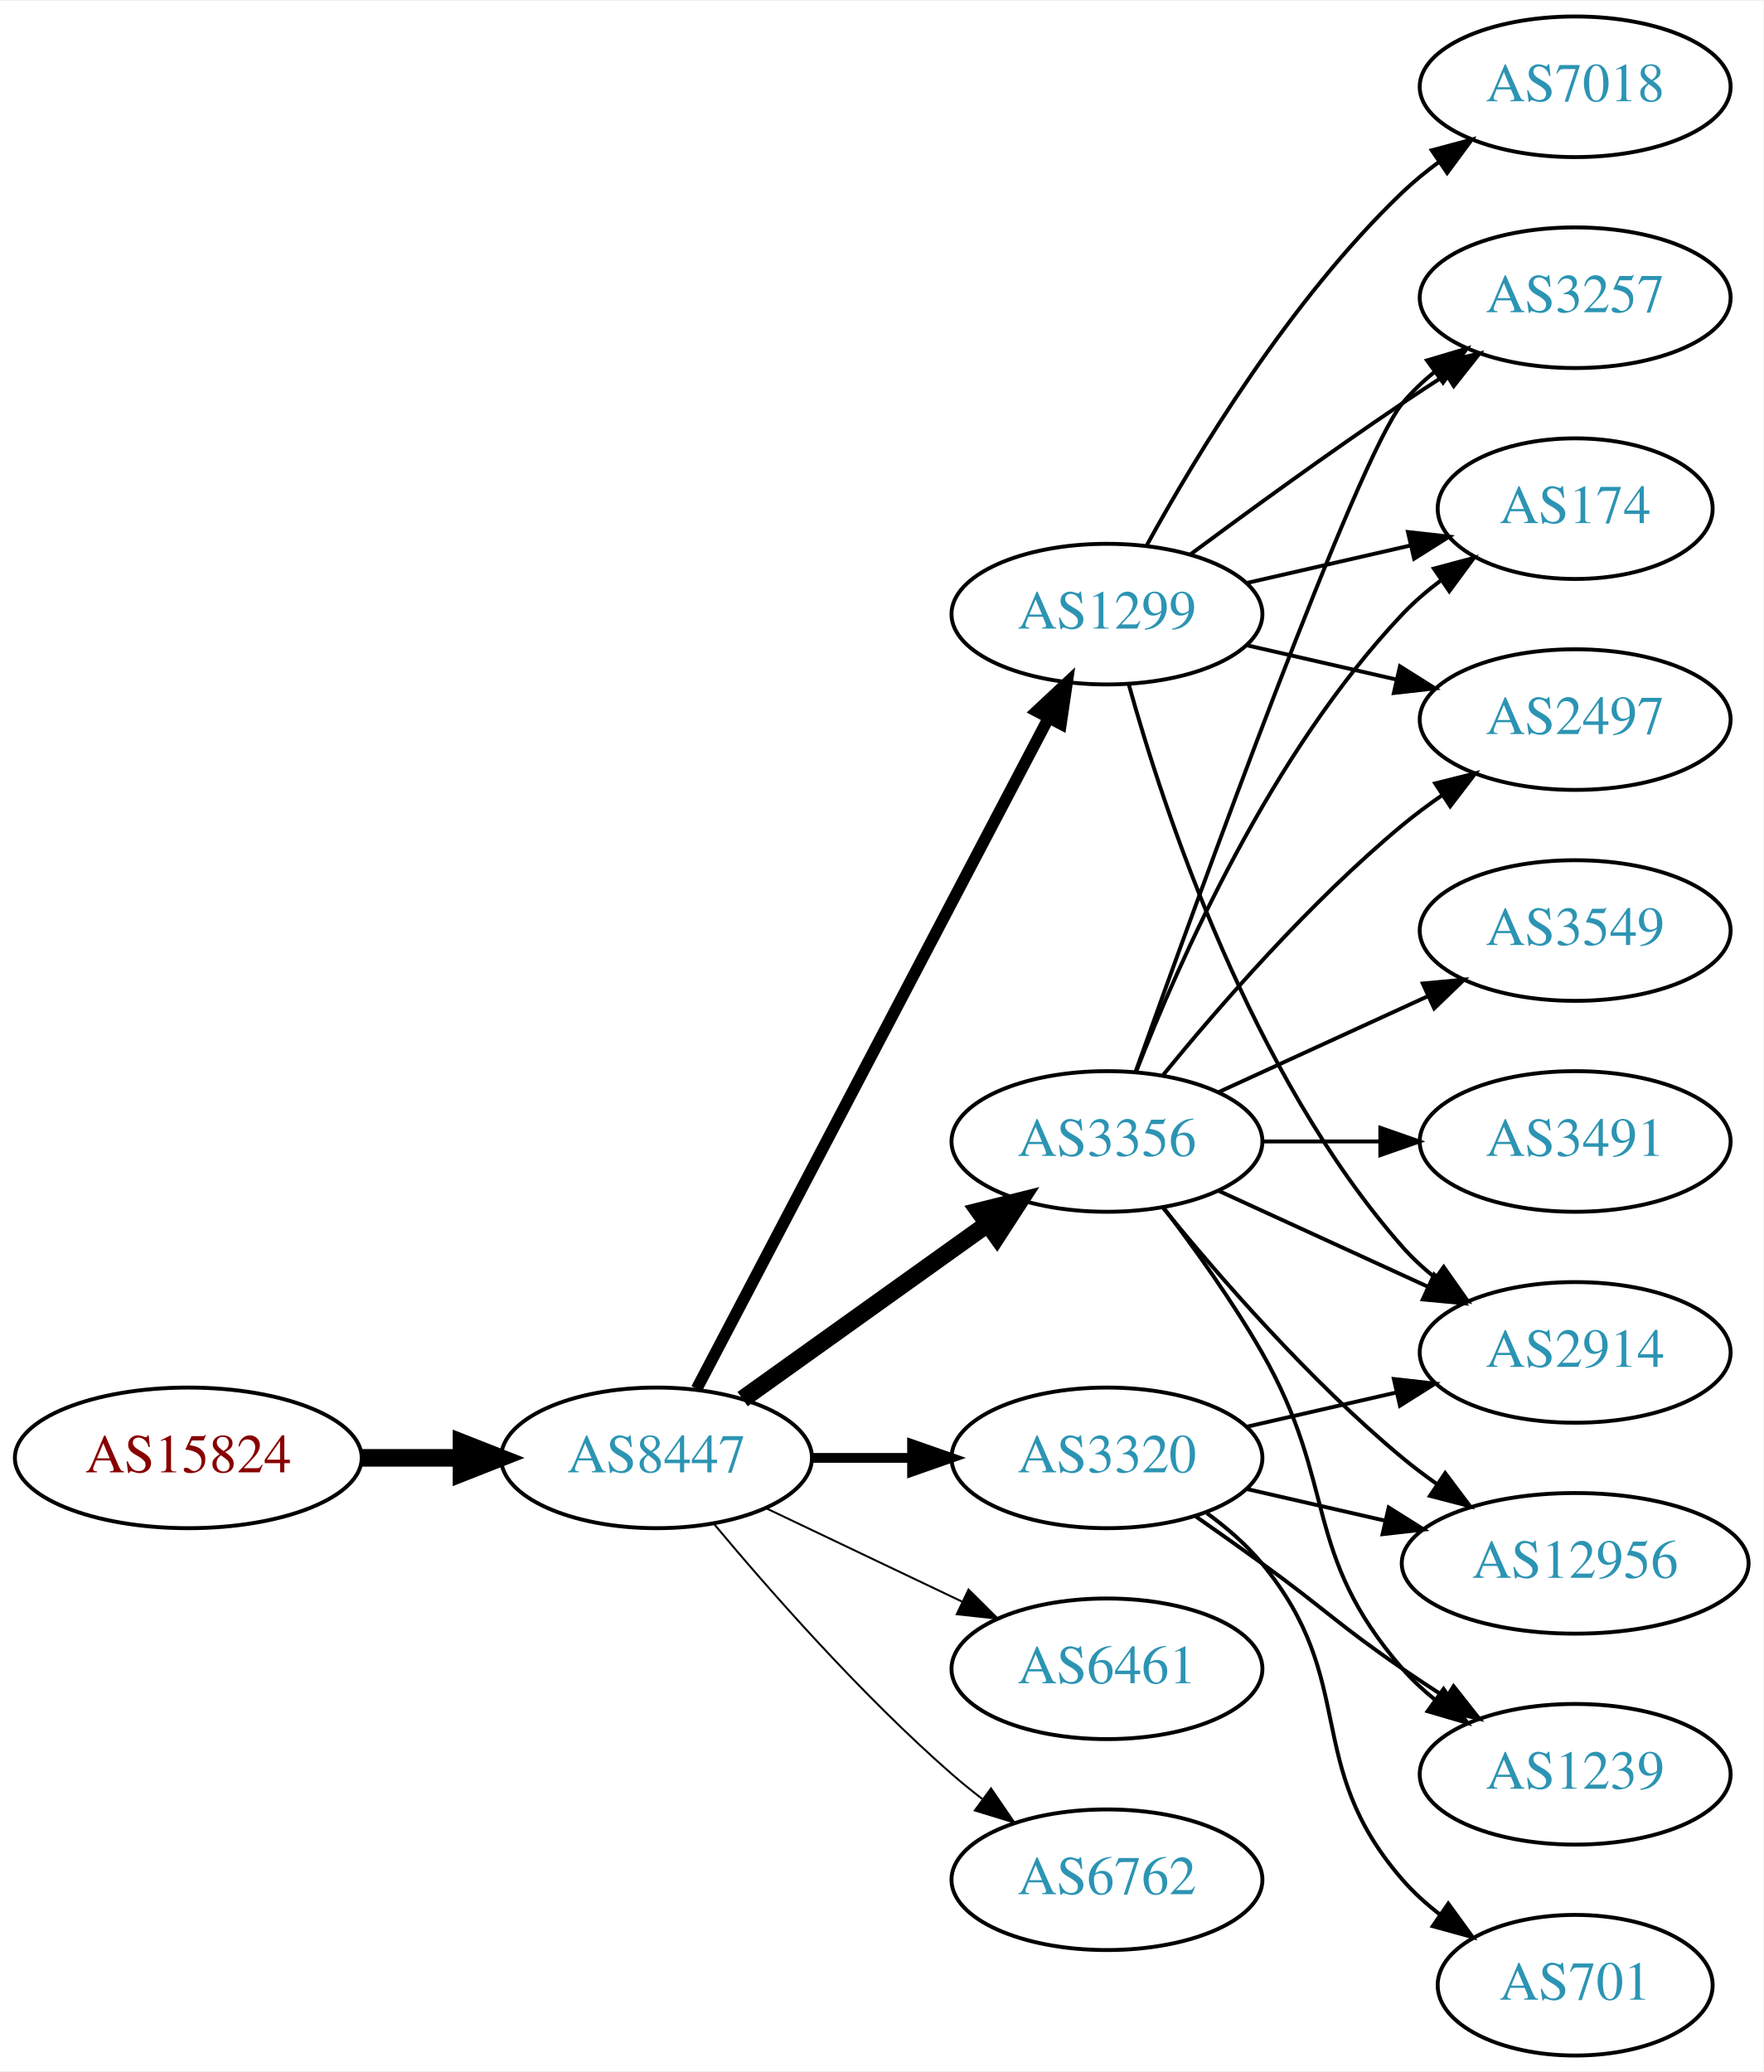
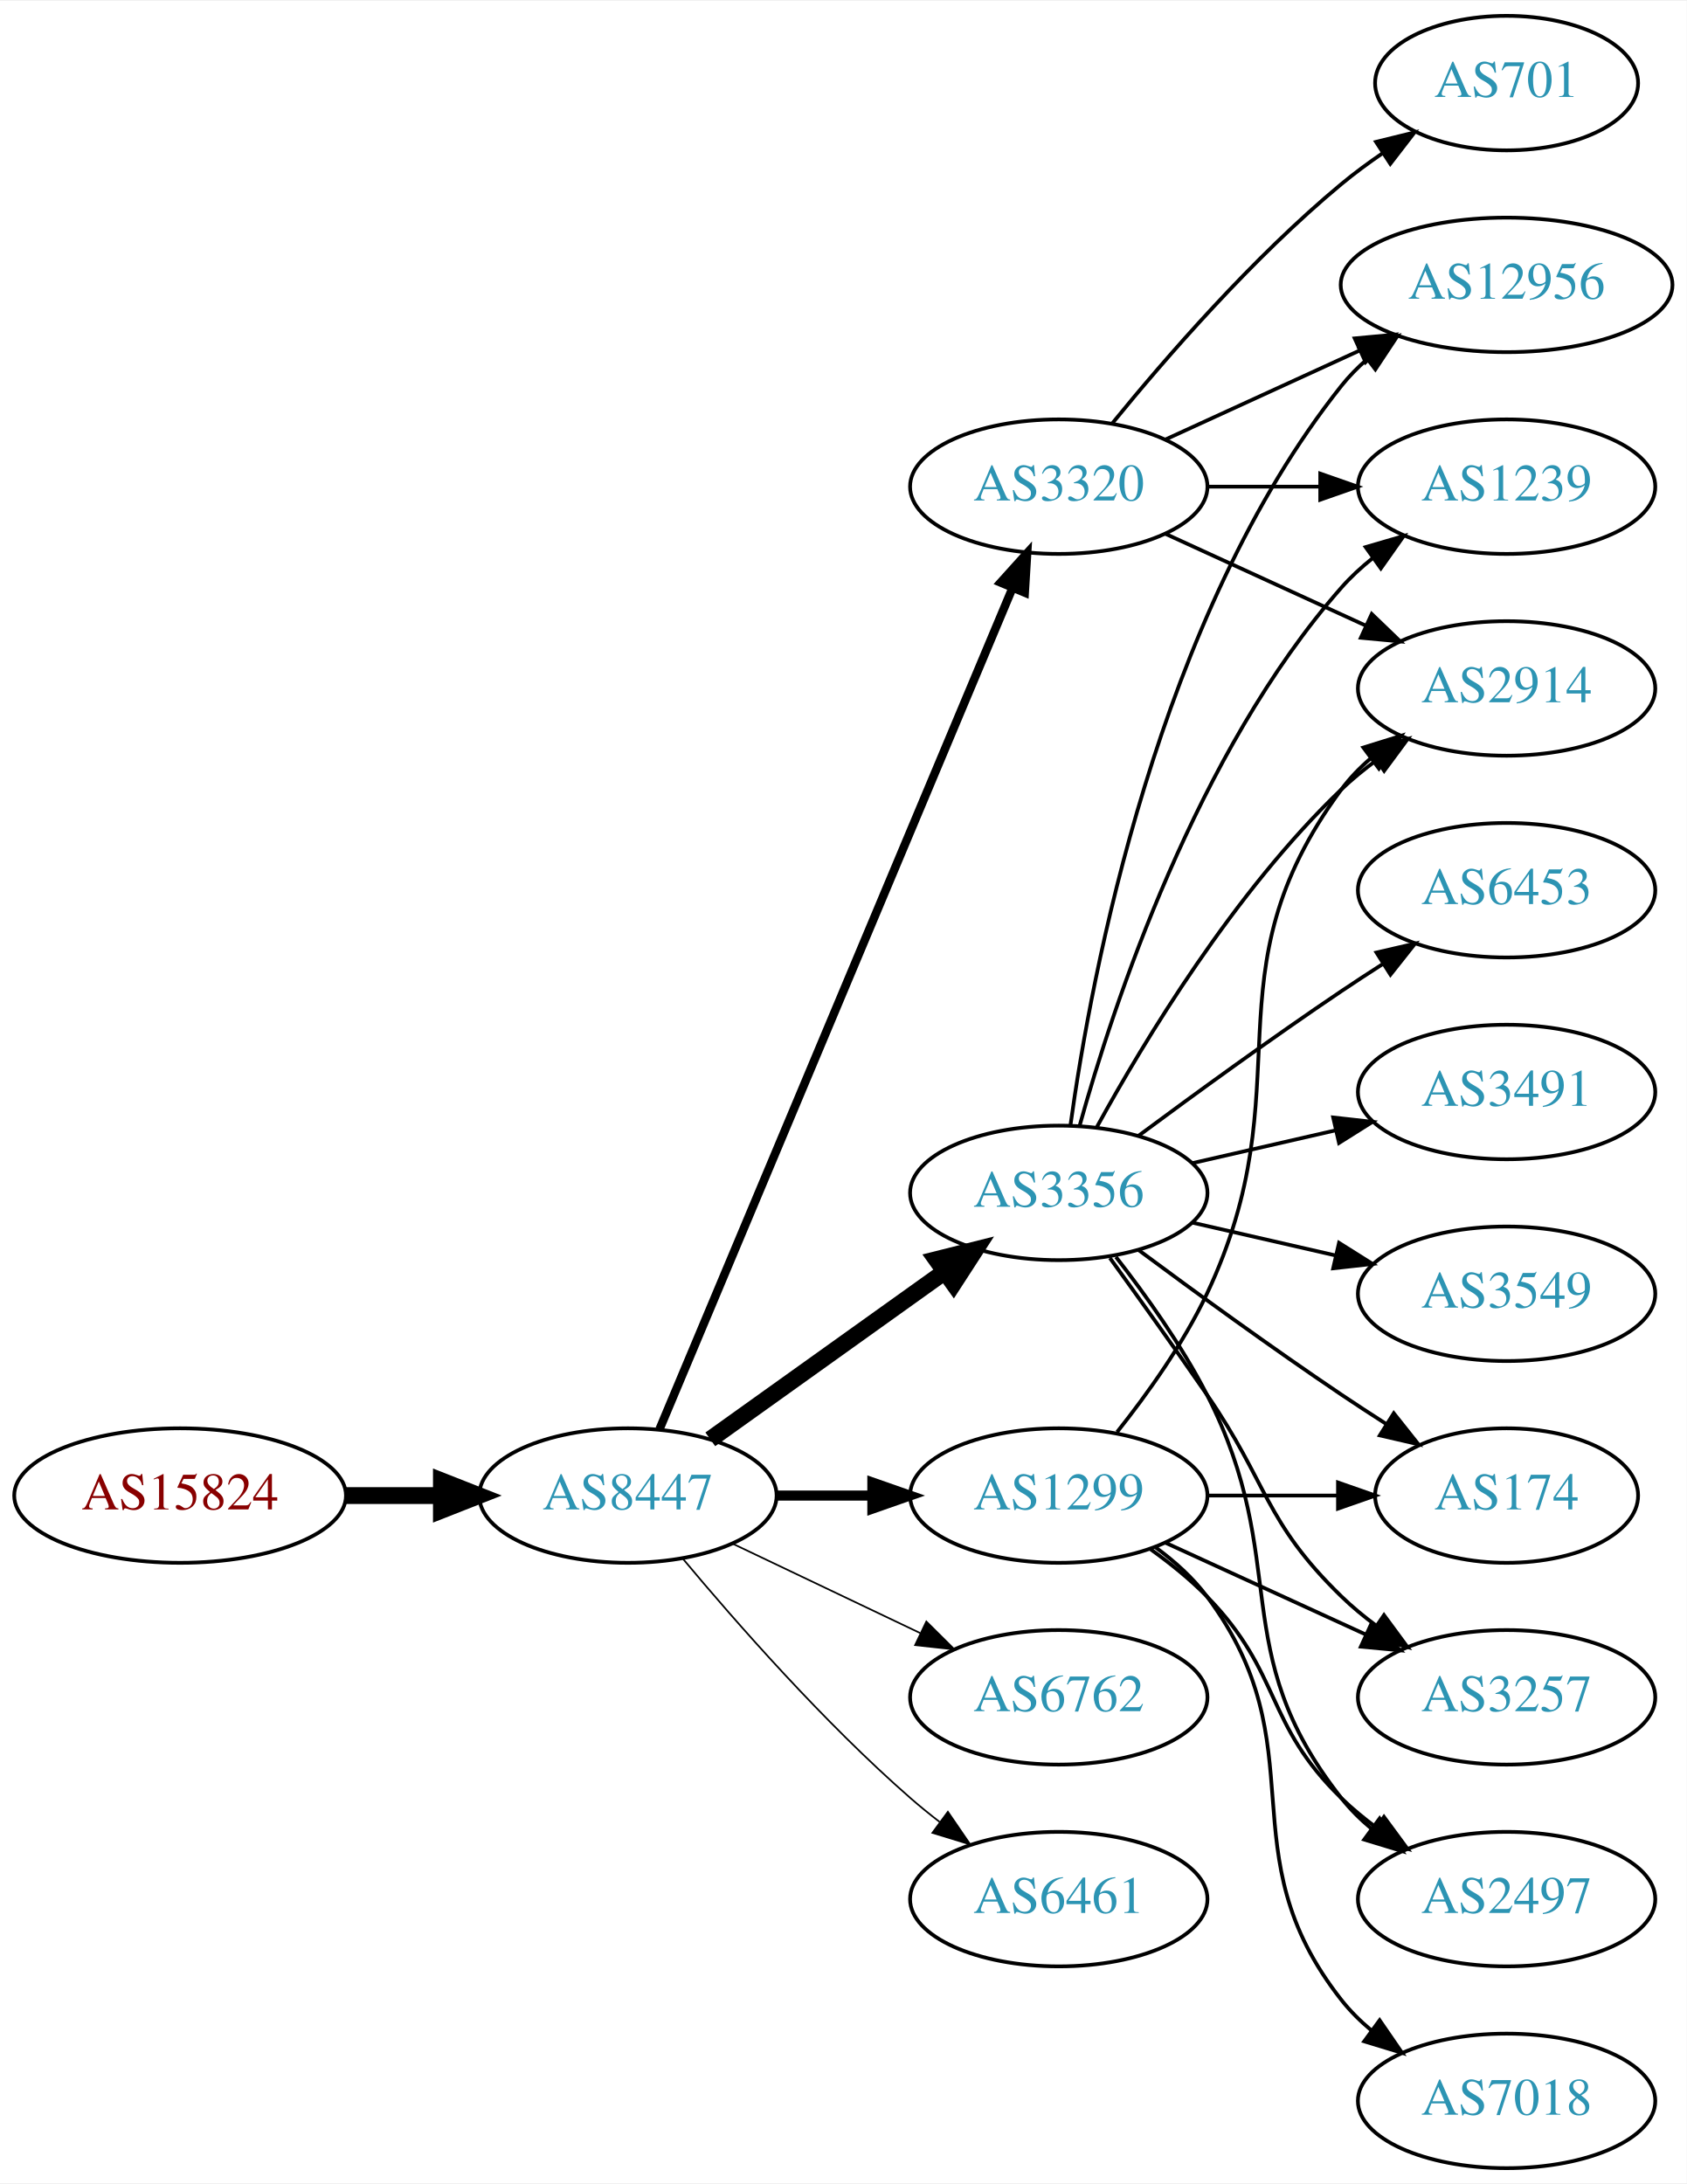
- <svg xmlns="http://www.w3.org/2000/svg" xmlns:xlink="http://www.w3.org/1999/xlink" width="451pt" height="530pt" viewBox="0.00 0.00 451.37 530.00">
-   <g id="graph0" class="graph" transform="scale(1 1) rotate(0) translate(4 526)">
-     <polygon fill="white" stroke="none" points="-4,4 -4,-526 447.37,-526 447.37,4 -4,4" />
+ <svg xmlns="http://www.w3.org/2000/svg" xmlns:xlink="http://www.w3.org/1999/xlink" width="451pt" height="584pt" viewBox="0.00 0.00 451.37 584.00">
+   <g id="graph0" class="graph" transform="scale(1 1) rotate(0) translate(4 580)">
+     <polygon fill="white" stroke="none" points="-4,4 -4,-580 447.37,-580 447.37,4 -4,4" />
    <g id="node1" class="node">
      <g id="a_node1">
        <a xlink:href="/asn/15824" xlink:title="AS15824 ~ A1 Telekom Austria AG [AT]">
-           <ellipse fill="#ffffff" stroke="black" cx="44.196" cy="-153" rx="44.393" ry="18" />
-           <text text-anchor="middle" x="44.196" y="-149.3" font-family="Times,serif" font-size="14.00" fill="#880000">AS15824</text>
+           <ellipse fill="#ffffff" stroke="black" cx="44.196" cy="-180" rx="44.393" ry="18" />
+           <text text-anchor="middle" x="44.196" y="-176.3" font-family="Times,serif" font-size="14.00" fill="#880000">AS15824</text>
        </a>
      </g>
    </g>
    <g id="node2" class="node">
      <g id="a_node2">
        <a xlink:href="/asn/8447" xlink:title="AS8447 ~ A1 Telekom Austria AG [AT]">
-           <ellipse fill="#ffffff" stroke="black" cx="164.039" cy="-153" rx="39.794" ry="18" />
-           <text text-anchor="middle" x="164.039" y="-149.3" font-family="Times,serif" font-size="14.00" fill="#2c94b3">AS8447</text>
+           <ellipse fill="#ffffff" stroke="black" cx="164.039" cy="-180" rx="39.794" ry="18" />
+           <text text-anchor="middle" x="164.039" y="-176.3" font-family="Times,serif" font-size="14.00" fill="#2c94b3">AS8447</text>
        </a>
      </g>
    </g>
    <g id="edge1" class="edge">
-       <path fill="none" stroke="black" stroke-width="4.5" d="M88.407,-153C96.72,-153 105.482,-153 113.965,-153" />
-       <polygon fill="black" stroke="black" stroke-width="4.5" points="114.123,-156.938 124.123,-153 114.123,-149.063 114.123,-156.938" />
+       <path fill="none" stroke="black" stroke-width="4.5" d="M88.407,-180C96.72,-180 105.482,-180 113.965,-180" />
+       <polygon fill="black" stroke="black" stroke-width="4.5" points="114.123,-183.938 124.123,-180 114.123,-176.063 114.123,-183.938" />
    </g>
    <g id="node3" class="node">
      <g id="a_node3">
        <a xlink:href="/asn/1299" xlink:title="AS1299 ~ Telia Carrier [EU]">
-           <ellipse fill="#ffffff" stroke="black" cx="279.332" cy="-369" rx="39.794" ry="18" />
-           <text text-anchor="middle" x="279.332" y="-365.3" font-family="Times,serif" font-size="14.00" fill="#2c94b3">AS1299</text>
+           <ellipse fill="#ffffff" stroke="black" cx="279.332" cy="-180" rx="39.794" ry="18" />
+           <text text-anchor="middle" x="279.332" y="-176.3" font-family="Times,serif" font-size="14.00" fill="#2c94b3">AS1299</text>
        </a>
      </g>
    </g>
    <g id="edge2" class="edge">
-       <path fill="none" stroke="black" stroke-width="3" d="M174.31,-170.676C194.151,-208.505 240.829,-297.499 264.316,-342.278" />
-       <polygon fill="black" stroke="black" stroke-width="3" points="261.347,-344.152 269.091,-351.383 267.546,-340.901 261.347,-344.152" />
+       <path fill="none" stroke="black" stroke-width="2.7" d="M203.711,-180C211.914,-180 220.678,-180 229.21,-180" />
+       <polygon fill="black" stroke="black" stroke-width="2.7" points="229.449,-183.5 239.449,-180 229.449,-176.5 229.449,-183.5" />
    </g>
    <g id="node4" class="node">
      <g id="a_node4">
-         <a xlink:href="/asn/6461" xlink:title="AS6461 ~ Zayo Bandwidth [US]">
-           <ellipse fill="#ffffff" stroke="black" cx="279.332" cy="-99" rx="39.794" ry="18" />
-           <text text-anchor="middle" x="279.332" y="-95.3" font-family="Times,serif" font-size="14.00" fill="#2c94b3">AS6461</text>
+         <a xlink:href="/asn/3320" xlink:title="AS3320 ~ DTAG [DE]">
+           <ellipse fill="#ffffff" stroke="black" cx="279.332" cy="-450" rx="39.794" ry="18" />
+           <text text-anchor="middle" x="279.332" y="-446.3" font-family="Times,serif" font-size="14.00" fill="#2c94b3">AS3320</text>
        </a>
      </g>
    </g>
    <g id="edge3" class="edge">
-       <path fill="none" stroke="black" stroke-width="0.5" d="M192.175,-140.066C207.169,-132.919 225.99,-123.948 242.213,-116.215" />
-       <polygon fill="black" stroke="black" stroke-width="0.5" points="243.895,-119.291 251.417,-111.829 240.884,-112.972 243.895,-119.291" />
+       <path fill="none" stroke="black" stroke-width="2.25" d="M172.472,-197.715C191.797,-243.771 243.72,-367.514 266.893,-422.739" />
+       <polygon fill="black" stroke="black" stroke-width="2.25" points="263.774,-424.352 270.871,-432.219 270.229,-421.644 263.774,-424.352" />
    </g>
    <g id="node5" class="node">
      <g id="a_node5">
-         <a xlink:href="/asn/3320" xlink:title="AS3320 ~ DTAG [DE]">
-           <ellipse fill="#ffffff" stroke="black" cx="279.332" cy="-153" rx="39.794" ry="18" />
-           <text text-anchor="middle" x="279.332" y="-149.3" font-family="Times,serif" font-size="14.00" fill="#2c94b3">AS3320</text>
+         <a xlink:href="/asn/3356" xlink:title="AS3356 ~ Level 3 Parent, LLC [US]">
+           <ellipse fill="#ffffff" stroke="black" cx="279.332" cy="-261" rx="39.794" ry="18" />
+           <text text-anchor="middle" x="279.332" y="-257.3" font-family="Times,serif" font-size="14.00" fill="#2c94b3">AS3356</text>
        </a>
      </g>
    </g>
    <g id="edge4" class="edge">
-       <path fill="none" stroke="black" stroke-width="2.5" d="M203.711,-153C211.914,-153 220.678,-153 229.21,-153" />
-       <polygon fill="black" stroke="black" stroke-width="2.5" points="229.449,-156.5 239.449,-153 229.449,-149.5 229.449,-156.5" />
+       <path fill="none" stroke="black" stroke-width="4.5" d="M186.083,-195.046C203.697,-207.639 229.036,-225.755 248.701,-239.816" />
+       <polygon fill="black" stroke="black" stroke-width="4.5" points="246.591,-243.147 257.016,-245.76 251.171,-236.741 246.591,-243.147" />
    </g>
    <g id="node6" class="node">
      <g id="a_node6">
-         <a xlink:href="/asn/3356" xlink:title="AS3356 ~ Level 3 Parent, LLC [US]">
-           <ellipse fill="#ffffff" stroke="black" cx="279.332" cy="-234" rx="39.794" ry="18" />
-           <text text-anchor="middle" x="279.332" y="-230.3" font-family="Times,serif" font-size="14.00" fill="#2c94b3">AS3356</text>
+         <a xlink:href="/asn/6762" xlink:title="AS6762 ~ TELECOM ITALIA SPARKLE S.p.A. [IT]">
+           <ellipse fill="#ffffff" stroke="black" cx="279.332" cy="-126" rx="39.794" ry="18" />
+           <text text-anchor="middle" x="279.332" y="-122.3" font-family="Times,serif" font-size="14.00" fill="#2c94b3">AS6762</text>
        </a>
      </g>
    </g>
    <g id="edge5" class="edge">
-       <path fill="none" stroke="black" stroke-width="4.5" d="M186.083,-168.046C203.697,-180.639 229.036,-198.755 248.701,-212.816" />
-       <polygon fill="black" stroke="black" stroke-width="4.5" points="246.591,-216.147 257.016,-218.76 251.171,-209.741 246.591,-216.147" />
+       <path fill="none" stroke="black" stroke-width="0.45" d="M192.175,-167.066C207.169,-159.919 225.99,-150.948 242.213,-143.215" />
+       <polygon fill="black" stroke="black" stroke-width="0.45" points="243.895,-146.291 251.417,-138.829 240.884,-139.972 243.895,-146.291" />
    </g>
    <g id="node7" class="node">
      <g id="a_node7">
-         <a xlink:href="/asn/6762" xlink:title="AS6762 ~ TELECOM ITALIA SPARKLE S.p.A. [IT]">
-           <ellipse fill="#ffffff" stroke="black" cx="279.332" cy="-45" rx="39.794" ry="18" />
-           <text text-anchor="middle" x="279.332" y="-41.3" font-family="Times,serif" font-size="14.00" fill="#2c94b3">AS6762</text>
+         <a xlink:href="/asn/6461" xlink:title="AS6461 ~ Zayo Bandwidth [US]">
+           <ellipse fill="#ffffff" stroke="black" cx="279.332" cy="-72" rx="39.794" ry="18" />
+           <text text-anchor="middle" x="279.332" y="-68.3" font-family="Times,serif" font-size="14.00" fill="#2c94b3">AS6461</text>
        </a>
      </g>
    </g>
    <g id="edge6" class="edge">
-       <path fill="none" stroke="black" stroke-width="0.5" d="M178.669,-136.183C192.951,-119.071 216.498,-92.255 239.685,-72 242.151,-69.846 244.789,-67.706 247.487,-65.628" />
-       <polygon fill="black" stroke="black" stroke-width="0.5" points="249.66,-68.375 255.641,-59.63 245.512,-62.736 249.66,-68.375" />
+       <path fill="none" stroke="black" stroke-width="0.45" d="M178.669,-163.183C192.951,-146.071 216.498,-119.255 239.685,-99 242.151,-96.846 244.789,-94.706 247.487,-92.628" />
+       <polygon fill="black" stroke="black" stroke-width="0.45" points="249.66,-95.375 255.641,-86.63 245.512,-89.736 249.66,-95.375" />
+     </g>
+     <g id="node9" class="node">
+       <g id="a_node9">
+         <a xlink:href="/asn/174" xlink:title="AS174 ~ Cogent Communications [US]">
+           <ellipse fill="#ffffff" stroke="black" cx="399.174" cy="-180" rx="35.194" ry="18" />
+           <text text-anchor="middle" x="399.174" y="-176.3" font-family="Times,serif" font-size="14.00" fill="#2c94b3">AS174</text>
+         </a>
+       </g>
+     </g>
+     <g id="edge21" class="edge">
+       <path fill="none" stroke="black" d="M319.244,-180C330.331,-180 342.491,-180 353.873,-180" />
+       <polygon fill="black" stroke="black" points="354.055,-183.5 364.055,-180 354.055,-176.5 354.055,-183.5" />
+     </g>
+     <g id="node13" class="node">
+       <g id="a_node13">
+         <a xlink:href="/asn/2914" xlink:title="AS2914 ~ NTT America, Inc. [US]">
+           <ellipse fill="#ffffff" stroke="black" cx="399.174" cy="-396" rx="39.794" ry="18" />
+           <text text-anchor="middle" x="399.174" y="-392.3" font-family="Times,serif" font-size="14.00" fill="#2c94b3">AS2914</text>
+         </a>
+       </g>
+     </g>
+     <g id="edge24" class="edge">
+       <path fill="none" stroke="black" d="M294.932,-196.991C303.019,-207.155 312.681,-220.655 318.978,-234 345.477,-290.159 318.075,-319.059 354.978,-369 357.212,-372.023 359.894,-374.786 362.815,-377.293" />
+       <polygon fill="black" stroke="black" points="360.841,-380.186 370.959,-383.331 365.01,-374.563 360.841,-380.186" />
+     </g>
+     <g id="node14" class="node">
+       <g id="a_node14">
+         <a xlink:href="/asn/3257" xlink:title="AS3257 ~ GTT [DE]">
+           <ellipse fill="#ffffff" stroke="black" cx="399.174" cy="-126" rx="39.794" ry="18" />
+           <text text-anchor="middle" x="399.174" y="-122.3" font-family="Times,serif" font-size="14.00" fill="#2c94b3">AS3257</text>
+         </a>
+       </g>
+     </g>
+     <g id="edge23" class="edge">
+       <path fill="none" stroke="black" d="M307.96,-167.339C323.917,-160.027 344.188,-150.739 361.471,-142.819" />
+       <polygon fill="black" stroke="black" points="363.085,-145.929 370.718,-138.581 360.169,-139.565 363.085,-145.929" />
+     </g>
+     <g id="node15" class="node">
+       <g id="a_node15">
+         <a xlink:href="/asn/2497" xlink:title="AS2497 ~ Internet Initiative Japan Inc. [JP]">
+           <ellipse fill="#ffffff" stroke="black" cx="399.174" cy="-72" rx="39.794" ry="18" />
+           <text text-anchor="middle" x="399.174" y="-68.3" font-family="Times,serif" font-size="14.00" fill="#2c94b3">AS2497</text>
+         </a>
+       </g>
+     </g>
+     <g id="edge20" class="edge">
+       <path fill="none" stroke="black" d="M303.926,-165.611C309.182,-161.852 314.513,-157.563 318.978,-153 339.151,-132.383 334.285,-119.094 354.978,-99 357.823,-96.237 360.997,-93.614 364.297,-91.166" />
+       <polygon fill="black" stroke="black" points="366.363,-93.993 372.645,-85.462 362.414,-88.214 366.363,-93.993" />
+     </g>
+     <g id="node18" class="node">
+       <g id="a_node18">
+         <a xlink:href="/asn/7018" xlink:title="AS7018 ~ AT&amp;T Services, Inc. [US]">
+           <ellipse fill="#ffffff" stroke="black" cx="399.174" cy="-18" rx="39.794" ry="18" />
+           <text text-anchor="middle" x="399.174" y="-14.3" font-family="Times,serif" font-size="14.00" fill="#2c94b3">AS7018</text>
+         </a>
+       </g>
+     </g>
+     <g id="edge22" class="edge">
+       <path fill="none" stroke="black" d="M305.262,-166.118C310.338,-162.389 315.256,-157.984 318.978,-153 349.249,-112.458 323.679,-84.754 354.978,-45 357.303,-42.047 360.047,-39.33 363.006,-36.853" />
+       <polygon fill="black" stroke="black" points="365.199,-39.585 371.203,-30.855 361.065,-33.936 365.199,-39.585" />
+     </g>
+     <g id="node10" class="node">
+       <g id="a_node10">
+         <a xlink:href="/asn/1239" xlink:title="AS1239 ~ Sprint [US]">
+           <ellipse fill="#ffffff" stroke="black" cx="399.174" cy="-450" rx="39.794" ry="18" />
+           <text text-anchor="middle" x="399.174" y="-446.3" font-family="Times,serif" font-size="14.00" fill="#2c94b3">AS1239</text>
+         </a>
+       </g>
+     </g>
+     <g id="edge17" class="edge">
+       <path fill="none" stroke="black" d="M319.244,-450C328.798,-450 339.147,-450 349.11,-450" />
+       <polygon fill="black" stroke="black" points="349.302,-453.5 359.302,-450 349.302,-446.5 349.302,-453.5" />
+     </g>
+     <g id="edge16" class="edge">
+       <path fill="none" stroke="black" d="M307.96,-437.339C323.917,-430.027 344.188,-420.739 361.471,-412.819" />
+       <polygon fill="black" stroke="black" points="363.085,-415.929 370.718,-408.581 360.169,-409.565 363.085,-415.929" />
+     </g>
+     <g id="node16" class="node">
+       <g id="a_node16">
+         <a xlink:href="/asn/12956" xlink:title="AS12956 ~ TELXIUS [ES]">
+           <ellipse fill="#ffffff" stroke="black" cx="399.174" cy="-504" rx="44.393" ry="18" />
+           <text text-anchor="middle" x="399.174" y="-500.3" font-family="Times,serif" font-size="14.00" fill="#2c94b3">AS12956</text>
+         </a>
+       </g>
+     </g>
+     <g id="edge19" class="edge">
+       <path fill="none" stroke="black" d="M307.96,-462.661C323.458,-469.762 343.025,-478.728 359.971,-486.494" />
+       <polygon fill="black" stroke="black" points="358.525,-489.681 369.074,-490.665 361.441,-483.317 358.525,-489.681" />
+     </g>
+     <g id="node17" class="node">
+       <g id="a_node17">
+         <a xlink:href="/asn/701" xlink:title="AS701 ~ UUNET [US]">
+           <ellipse fill="#ffffff" stroke="black" cx="399.174" cy="-558" rx="35.194" ry="18" />
+           <text text-anchor="middle" x="399.174" y="-554.3" font-family="Times,serif" font-size="14.00" fill="#2c94b3">AS701</text>
+         </a>
+       </g>
+     </g>
+     <g id="edge18" class="edge">
+       <path fill="none" stroke="black" d="M293.751,-467.065C307.865,-484.375 331.28,-511.345 354.978,-531 358.441,-533.872 362.234,-536.669 366.088,-539.308" />
+       <polygon fill="black" stroke="black" points="364.231,-542.275 374.521,-544.797 368.05,-536.408 364.231,-542.275" />
    </g>
    <g id="node8" class="node">
      <g id="a_node8">
-         <a xlink:href="/asn/3257" xlink:title="AS3257 ~ GTT [DE]">
-           <ellipse fill="#ffffff" stroke="black" cx="399.174" cy="-450" rx="39.794" ry="18" />
-           <text text-anchor="middle" x="399.174" y="-446.3" font-family="Times,serif" font-size="14.00" fill="#2c94b3">AS3257</text>
+         <a xlink:href="/asn/6453" xlink:title="AS6453 ~ TATA COMMUNICATIONS (AMERICA) INC [US]">
+           <ellipse fill="#ffffff" stroke="black" cx="399.174" cy="-342" rx="39.794" ry="18" />
+           <text text-anchor="middle" x="399.174" y="-338.3" font-family="Times,serif" font-size="14.00" fill="#2c94b3">AS6453</text>
        </a>
      </g>
    </g>
    <g id="edge7" class="edge">
-       <path fill="none" stroke="black" d="M300.662,-384.277C315.524,-395.304 336.269,-410.407 354.978,-423 358.527,-425.389 362.277,-427.839 366.026,-430.242" />
-       <polygon fill="black" stroke="black" points="364.352,-433.325 374.674,-435.712 368.094,-427.409 364.352,-433.325" />
-     </g>
-     <g id="node9" class="node">
-       <g id="a_node9">
-         <a xlink:href="/asn/7018" xlink:title="AS7018 ~ AT&amp;T Services, Inc. [US]">
-           <ellipse fill="#ffffff" stroke="black" cx="399.174" cy="-504" rx="39.794" ry="18" />
-           <text text-anchor="middle" x="399.174" y="-500.3" font-family="Times,serif" font-size="14.00" fill="#2c94b3">AS7018</text>
-         </a>
-       </g>
+       <path fill="none" stroke="black" d="M300.662,-276.277C315.524,-287.304 336.269,-302.407 354.978,-315 358.527,-317.389 362.277,-319.839 366.026,-322.242" />
+       <polygon fill="black" stroke="black" points="364.352,-325.325 374.674,-327.712 368.094,-319.409 364.352,-325.325" />
    </g>
    <g id="edge8" class="edge">
-       <path fill="none" stroke="black" d="M289.573,-386.713C302.118,-409.561 326.295,-449.611 354.978,-477 357.846,-479.739 361.035,-482.347 364.344,-484.785" />
-       <polygon fill="black" stroke="black" points="362.468,-487.742 372.704,-490.477 366.407,-481.956 362.468,-487.742" />
-     </g>
-     <g id="node10" class="node">
-       <g id="a_node10">
-         <a xlink:href="/asn/174" xlink:title="AS174 ~ Cogent Communications [US]">
-           <ellipse fill="#ffffff" stroke="black" cx="399.174" cy="-396" rx="35.194" ry="18" />
-           <text text-anchor="middle" x="399.174" y="-392.3" font-family="Times,serif" font-size="14.00" fill="#2c94b3">AS174</text>
-         </a>
-       </g>
+       <path fill="none" stroke="black" d="M300.662,-245.723C315.524,-234.696 336.269,-219.593 354.978,-207 358.795,-204.431 362.845,-201.79 366.876,-199.214" />
+       <polygon fill="black" stroke="black" points="368.98,-202.025 375.57,-193.729 365.245,-196.105 368.98,-202.025" />
    </g>
    <g id="edge9" class="edge">
-       <path fill="none" stroke="black" d="M315.051,-376.955C328.143,-379.955 343.166,-383.396 356.806,-386.522" />
-       <polygon fill="black" stroke="black" points="356.384,-390.016 366.914,-388.838 357.948,-383.193 356.384,-390.016" />
+       <path fill="none" stroke="black" d="M284.904,-278.946C293.81,-310.995 316.094,-378.842 354.978,-423 357.462,-425.821 360.312,-428.449 363.337,-430.871" />
+       <polygon fill="black" stroke="black" points="361.455,-433.828 371.627,-436.791 365.523,-428.131 361.455,-433.828" />
    </g>
    <g id="node11" class="node">
      <g id="a_node11">
-         <a xlink:href="/asn/2914" xlink:title="AS2914 ~ NTT America, Inc. [US]">
-           <ellipse fill="#ffffff" stroke="black" cx="399.174" cy="-180" rx="39.794" ry="18" />
-           <text text-anchor="middle" x="399.174" y="-176.3" font-family="Times,serif" font-size="14.00" fill="#2c94b3">AS2914</text>
+         <a xlink:href="/asn/3491" xlink:title="AS3491 ~ PCCW Global, Inc. [US]">
+           <ellipse fill="#ffffff" stroke="black" cx="399.174" cy="-288" rx="39.794" ry="18" />
+           <text text-anchor="middle" x="399.174" y="-284.3" font-family="Times,serif" font-size="14.00" fill="#2c94b3">AS3491</text>
        </a>
      </g>
    </g>
    <g id="edge10" class="edge">
-       <path fill="none" stroke="black" d="M284.904,-351.054C293.81,-319.005 316.094,-251.158 354.978,-207 357.462,-204.179 360.312,-201.551 363.337,-199.129" />
-       <polygon fill="black" stroke="black" points="365.523,-201.869 371.627,-193.209 361.455,-196.172 365.523,-201.869" />
+       <path fill="none" stroke="black" d="M315.051,-268.955C327.051,-271.704 340.672,-274.825 353.364,-277.733" />
+       <polygon fill="black" stroke="black" points="352.767,-281.187 363.296,-280.009 354.33,-274.364 352.767,-281.187" />
    </g>
    <g id="node12" class="node">
      <g id="a_node12">
-         <a xlink:href="/asn/2497" xlink:title="AS2497 ~ Internet Initiative Japan Inc. [JP]">
-           <ellipse fill="#ffffff" stroke="black" cx="399.174" cy="-342" rx="39.794" ry="18" />
-           <text text-anchor="middle" x="399.174" y="-338.3" font-family="Times,serif" font-size="14.00" fill="#2c94b3">AS2497</text>
+         <a xlink:href="/asn/3549" xlink:title="AS3549 ~ Level 3 Parent, LLC [US]">
+           <ellipse fill="#ffffff" stroke="black" cx="399.174" cy="-234" rx="39.794" ry="18" />
+           <text text-anchor="middle" x="399.174" y="-230.3" font-family="Times,serif" font-size="14.00" fill="#2c94b3">AS3549</text>
        </a>
      </g>
    </g>
    <g id="edge11" class="edge">
-       <path fill="none" stroke="black" d="M315.051,-361.045C327.051,-358.296 340.672,-355.175 353.364,-352.267" />
-       <polygon fill="black" stroke="black" points="354.33,-355.636 363.296,-349.991 352.767,-348.813 354.33,-355.636" />
+       <path fill="none" stroke="black" d="M315.051,-253.045C327.051,-250.296 340.672,-247.175 353.364,-244.267" />
+       <polygon fill="black" stroke="black" points="354.33,-247.636 363.296,-241.991 352.767,-240.813 354.33,-247.636" />
+     </g>
+     <g id="edge12" class="edge">
+       <path fill="none" stroke="black" d="M289.573,-278.713C302.118,-301.561 326.295,-341.611 354.978,-369 357.846,-371.739 361.035,-374.347 364.344,-376.785" />
+       <polygon fill="black" stroke="black" points="362.468,-379.742 372.704,-382.477 366.407,-373.956 362.468,-379.742" />
+     </g>
+     <g id="edge13" class="edge">
+       <path fill="none" stroke="black" d="M293.011,-243.594C300.626,-233.063 310.459,-219.33 318.978,-207 335.374,-183.269 334.285,-173.094 354.978,-153 357.823,-150.237 360.997,-147.614 364.297,-145.166" />
+       <polygon fill="black" stroke="black" points="366.363,-147.994 372.645,-139.462 362.414,-142.214 366.363,-147.994" />
+     </g>
+     <g id="edge14" class="edge">
+       <path fill="none" stroke="black" d="M294.628,-243.86C302.614,-233.647 312.276,-220.147 318.978,-207 341.958,-161.923 323.679,-138.754 354.978,-99 357.303,-96.047 360.047,-93.33 363.006,-90.853" />
+       <polygon fill="black" stroke="black" points="365.199,-93.585 371.203,-84.855 361.065,-87.936 365.199,-93.585" />
    </g>
    <g id="edge15" class="edge">
-       <path fill="none" stroke="black" d="M315.051,-160.955C327.051,-163.704 340.672,-166.825 353.364,-169.733" />
-       <polygon fill="black" stroke="black" points="352.767,-173.187 363.296,-172.009 354.33,-166.364 352.767,-173.187" />
-     </g>
-     <g id="node13" class="node">
-       <g id="a_node13">
-         <a xlink:href="/asn/701" xlink:title="AS701 ~ UUNET [US]">
-           <ellipse fill="#ffffff" stroke="black" cx="399.174" cy="-18" rx="35.194" ry="18" />
-           <text text-anchor="middle" x="399.174" y="-14.3" font-family="Times,serif" font-size="14.00" fill="#2c94b3">AS701</text>
-         </a>
-       </g>
-     </g>
-     <g id="edge12" class="edge">
-       <path fill="none" stroke="black" d="M304.912,-138.844C310.007,-135.128 315.02,-130.799 318.978,-126 344.043,-95.606 329.144,-74.742 354.978,-45 357.784,-41.77 361.071,-38.797 364.559,-36.098" />
-       <polygon fill="black" stroke="black" points="366.693,-38.878 372.925,-30.31 362.71,-33.121 366.693,-38.878" />
-     </g>
-     <g id="node14" class="node">
-       <g id="a_node14">
-         <a xlink:href="/asn/12956" xlink:title="AS12956 ~ TELXIUS [ES]">
-           <ellipse fill="#ffffff" stroke="black" cx="399.174" cy="-126" rx="44.393" ry="18" />
-           <text text-anchor="middle" x="399.174" y="-122.3" font-family="Times,serif" font-size="14.00" fill="#2c94b3">AS12956</text>
-         </a>
-       </g>
-     </g>
-     <g id="edge13" class="edge">
-       <path fill="none" stroke="black" d="M315.051,-145.045C326.189,-142.493 338.725,-139.621 350.618,-136.896" />
-       <polygon fill="black" stroke="black" points="351.446,-140.297 360.412,-134.652 349.883,-133.474 351.446,-140.297" />
-     </g>
-     <g id="node15" class="node">
-       <g id="a_node15">
-         <a xlink:href="/asn/1239" xlink:title="AS1239 ~ Sprint [US]">
-           <ellipse fill="#ffffff" stroke="black" cx="399.174" cy="-72" rx="39.794" ry="18" />
-           <text text-anchor="middle" x="399.174" y="-68.3" font-family="Times,serif" font-size="14.00" fill="#2c94b3">AS1239</text>
-         </a>
-       </g>
-     </g>
-     <g id="edge14" class="edge">
-       <path fill="none" stroke="black" d="M302.089,-137.991C307.623,-134.121 313.542,-129.936 318.978,-126 335.178,-114.271 338.483,-110.311 354.978,-99 358.506,-96.581 362.244,-94.111 365.985,-91.698" />
-       <polygon fill="black" stroke="black" points="368.057,-94.528 374.626,-86.216 364.307,-88.618 368.057,-94.528" />
-     </g>
-     <g id="edge19" class="edge">
-       <path fill="none" stroke="black" d="M286.662,-251.86C302.502,-296.267 343.411,-409.103 354.978,-423 357.383,-425.889 360.179,-428.563 363.172,-431.013" />
-       <polygon fill="black" stroke="black" points="361.26,-433.95 371.415,-436.973 365.361,-428.277 361.26,-433.95" />
-     </g>
-     <g id="edge20" class="edge">
-       <path fill="none" stroke="black" d="M286.855,-251.994C297.605,-279.728 321.262,-333.429 354.978,-369 357.921,-372.105 361.294,-375.001 364.83,-377.655" />
-       <polygon fill="black" stroke="black" points="363.015,-380.654 373.249,-383.397 366.959,-374.871 363.015,-380.654" />
-     </g>
-     <g id="edge16" class="edge">
-       <path fill="none" stroke="black" d="M307.96,-221.339C323.917,-214.027 344.188,-204.739 361.471,-196.819" />
-       <polygon fill="black" stroke="black" points="363.085,-199.929 370.718,-192.581 360.169,-193.565 363.085,-199.929" />
-     </g>
-     <g id="edge18" class="edge">
-       <path fill="none" stroke="black" d="M293.751,-251.065C307.865,-268.375 331.28,-295.345 354.978,-315 358.194,-317.668 361.695,-320.27 365.265,-322.741" />
-       <polygon fill="black" stroke="black" points="363.343,-325.666 373.622,-328.236 367.189,-319.817 363.343,-325.666" />
-     </g>
-     <g id="edge22" class="edge">
-       <path fill="none" stroke="black" d="M293.751,-216.935C307.865,-199.625 331.28,-172.655 354.978,-153 357.716,-150.729 360.659,-148.506 363.677,-146.37" />
-       <polygon fill="black" stroke="black" points="365.903,-149.092 372.266,-140.621 362.009,-143.275 365.903,-149.092" />
-     </g>
-     <g id="edge23" class="edge">
-       <path fill="none" stroke="black" d="M293.793,-217.087C301.686,-206.73 311.535,-193.008 318.978,-180 338.543,-145.806 329.144,-128.742 354.978,-99 357.443,-96.162 360.28,-93.523 363.297,-91.094" />
-       <polygon fill="black" stroke="black" points="365.484,-93.833 371.575,-85.164 361.408,-88.142 365.484,-93.833" />
-     </g>
-     <g id="node16" class="node">
-       <g id="a_node16">
-         <a xlink:href="/asn/3549" xlink:title="AS3549 ~ Level 3 Parent, LLC [US]">
-           <ellipse fill="#ffffff" stroke="black" cx="399.174" cy="-288" rx="39.794" ry="18" />
-           <text text-anchor="middle" x="399.174" y="-284.3" font-family="Times,serif" font-size="14.00" fill="#2c94b3">AS3549</text>
-         </a>
-       </g>
-     </g>
-     <g id="edge17" class="edge">
-       <path fill="none" stroke="black" d="M307.96,-246.661C323.917,-253.973 344.188,-263.261 361.471,-271.181" />
-       <polygon fill="black" stroke="black" points="360.169,-274.435 370.718,-275.419 363.085,-268.071 360.169,-274.435" />
-     </g>
-     <g id="node17" class="node">
-       <g id="a_node17">
-         <a xlink:href="/asn/3491" xlink:title="AS3491 ~ PCCW Global, Inc. [US]">
-           <ellipse fill="#ffffff" stroke="black" cx="399.174" cy="-234" rx="39.794" ry="18" />
-           <text text-anchor="middle" x="399.174" y="-230.3" font-family="Times,serif" font-size="14.00" fill="#2c94b3">AS3491</text>
-         </a>
-       </g>
-     </g>
-     <g id="edge21" class="edge">
-       <path fill="none" stroke="black" d="M319.244,-234C328.798,-234 339.147,-234 349.11,-234" />
-       <polygon fill="black" stroke="black" points="349.302,-237.5 359.302,-234 349.302,-230.5 349.302,-237.5" />
+       <path fill="none" stroke="black" d="M282.471,-279.17C287.971,-318.974 305.797,-415.233 354.978,-477 357.016,-479.56 359.368,-481.944 361.899,-484.149" />
+       <polygon fill="black" stroke="black" points="359.82,-486.965 369.901,-490.227 364.054,-481.391 359.82,-486.965" />
    </g>
  </g>
</svg>
